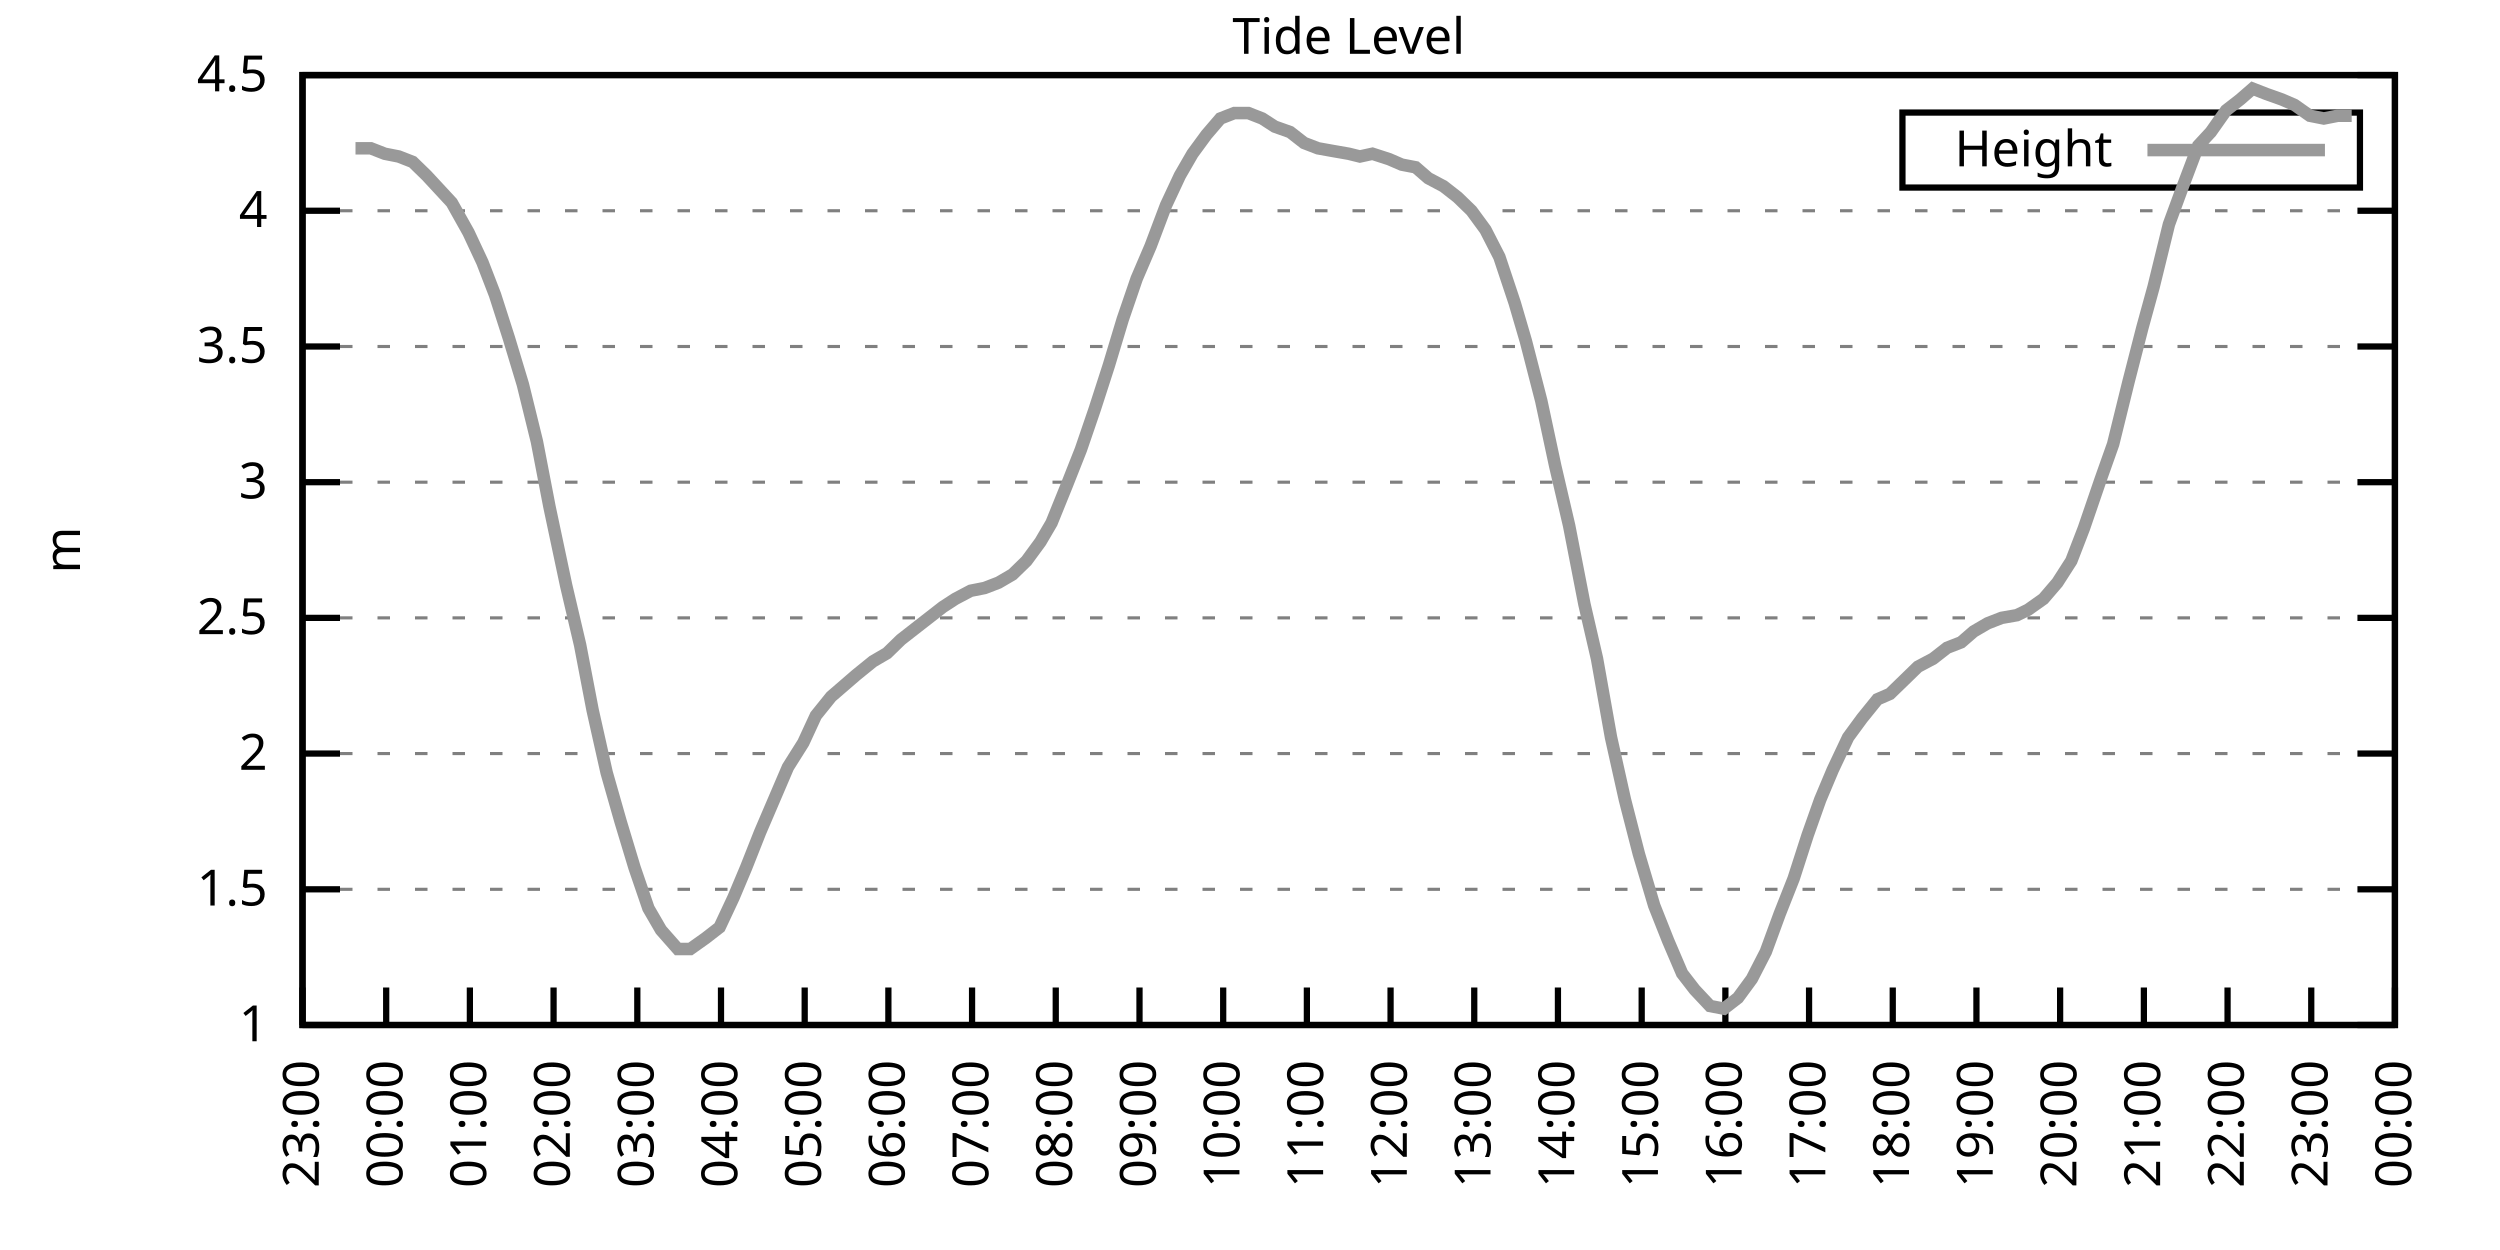
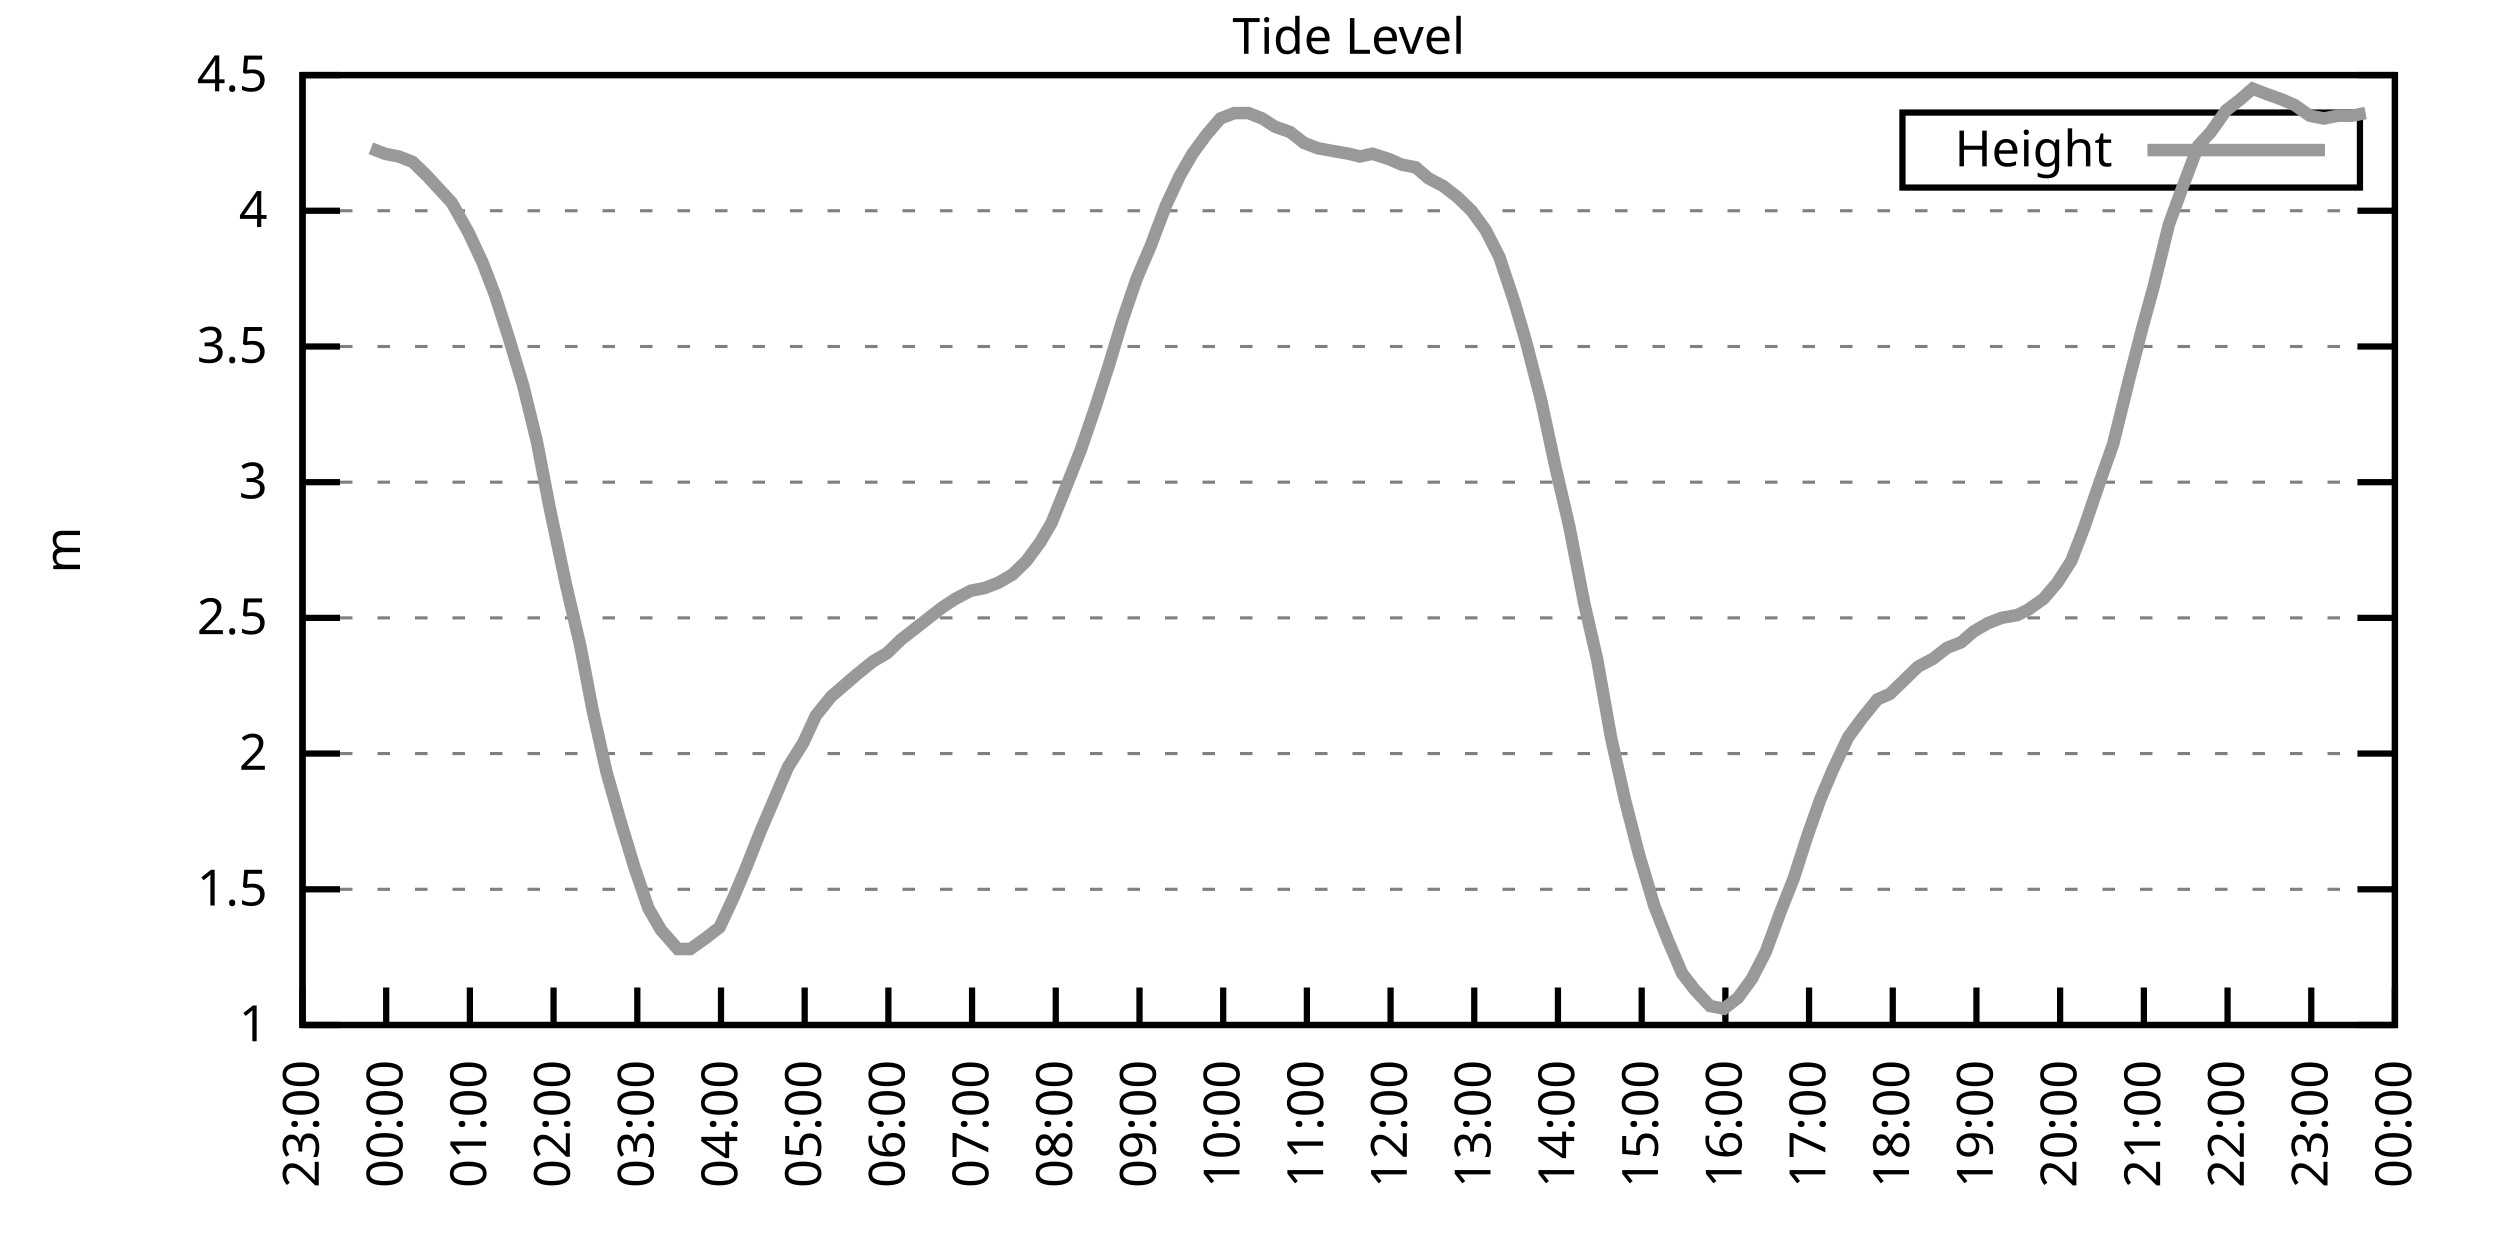
<svg xmlns="http://www.w3.org/2000/svg" xmlns:xlink="http://www.w3.org/1999/xlink" width="400" height="200" viewBox="0 0 400 200">
  <g id="gnuplot_canvas">
    <rect x="0" y="0" width="400" height="200" fill="none" />
    <defs>
      <circle id="gpDot" r="0.5" stroke-width="0.5" stroke="currentColor" />
      <path id="gpPt0" stroke-width="0.333" stroke="currentColor" d="M-1,0 h2 M0,-1 v2" />
      <path id="gpPt1" stroke-width="0.333" stroke="currentColor" d="M-1,-1 L1,1 M1,-1 L-1,1" />
      <path id="gpPt2" stroke-width="0.333" stroke="currentColor" d="M-1,0 L1,0 M0,-1 L0,1 M-1,-1 L1,1 M-1,1 L1,-1" />
      <rect id="gpPt3" stroke-width="0.333" stroke="currentColor" x="-1" y="-1" width="2" height="2" />
      <rect id="gpPt4" stroke-width="0.333" stroke="currentColor" fill="currentColor" x="-1" y="-1" width="2" height="2" />
      <circle id="gpPt5" stroke-width="0.333" stroke="currentColor" cx="0" cy="0" r="1" />
      <use xlink:href="#gpPt5" id="gpPt6" fill="currentColor" stroke="none" />
      <path id="gpPt7" stroke-width="0.333" stroke="currentColor" d="M0,-1.33 L-1.33,0.67 L1.33,0.67 z" />
      <use xlink:href="#gpPt7" id="gpPt8" fill="currentColor" stroke="none" />
      <use xlink:href="#gpPt7" id="gpPt9" stroke="currentColor" transform="rotate(180)" />
      <use xlink:href="#gpPt9" id="gpPt10" fill="currentColor" stroke="none" />
      <use xlink:href="#gpPt3" id="gpPt11" stroke="currentColor" transform="rotate(45)" />
      <use xlink:href="#gpPt11" id="gpPt12" fill="currentColor" stroke="none" />
      <path id="gpPt13" stroke-width="0.333" stroke="currentColor" d="M0,1.330 L1.265,0.411 L0.782,-1.067 L-0.782,-1.076 L-1.265,0.411 z" />
      <use xlink:href="#gpPt13" id="gpPt14" fill="currentColor" stroke="none" />
      <filter id="textbox" filterUnits="objectBoundingBox" x="0" y="0" height="1" width="1">
        <feFlood flood-color="white" flood-opacity="1" result="bgnd" />
        <feComposite in="SourceGraphic" in2="bgnd" operator="atop" />
      </filter>
      <filter id="greybox" filterUnits="objectBoundingBox" x="0" y="0" height="1" width="1">
        <feFlood flood-color="lightgrey" flood-opacity="1" result="grey" />
        <feComposite in="SourceGraphic" in2="grey" operator="atop" />
      </filter>
    </defs>
    <g fill="none" color="white" stroke="currentColor" stroke-width="1.00" stroke-linecap="butt" stroke-linejoin="miter">
</g>
    <g fill="none" color="black" stroke="currentColor" stroke-width="1.00" stroke-linecap="butt" stroke-linejoin="miter">
      <g stroke="none" shape-rendering="crispEdges">
        <polygon fill="rgb(255, 255, 255)" points="48.40,164.00 383.18,164.00 383.18,12.02 48.40,12.02 " />
      </g>
    </g>
    <g fill="none" color="black" stroke="currentColor" stroke-width="1.00" stroke-linecap="butt" stroke-linejoin="miter">
</g>
    <g fill="none" color="black" stroke="black" stroke-width="0.50" stroke-linecap="butt" stroke-linejoin="miter">
</g>
    <g fill="none" color="gray" stroke="currentColor" stroke-width="0.50" stroke-linecap="butt" stroke-linejoin="miter">
      <path stroke="gray" stroke-dasharray="2,4" class="gridline" d="M48.40,164.00 L383.19,164.00  " />
    </g>
    <g fill="none" color="gray" stroke="gray" stroke-width="1.00" stroke-linecap="butt" stroke-linejoin="miter">
</g>
    <g fill="none" color="black" stroke="currentColor" stroke-width="1.00" stroke-linecap="butt" stroke-linejoin="miter">
      <path stroke="black" d="M48.40,164.00 L54.40,164.00 M383.19,164.00 L377.19,164.00  " />
      <g transform="translate(42.80,166.60)" stroke="none" fill="black" font-family="Sans" font-size="8.00" text-anchor="end">
        <text>
          <tspan font-family="Sans"> 1</tspan>
        </text>
      </g>
    </g>
    <g fill="none" color="black" stroke="currentColor" stroke-width="1.00" stroke-linecap="butt" stroke-linejoin="miter">
</g>
    <g fill="none" color="black" stroke="black" stroke-width="0.50" stroke-linecap="butt" stroke-linejoin="miter">
</g>
    <g fill="none" color="gray" stroke="currentColor" stroke-width="0.50" stroke-linecap="butt" stroke-linejoin="miter">
      <path stroke="gray" stroke-dasharray="2,4" class="gridline" d="M48.40,142.29 L383.19,142.29  " />
    </g>
    <g fill="none" color="gray" stroke="gray" stroke-width="1.00" stroke-linecap="butt" stroke-linejoin="miter">
</g>
    <g fill="none" color="black" stroke="currentColor" stroke-width="1.00" stroke-linecap="butt" stroke-linejoin="miter">
      <path stroke="black" d="M48.40,142.29 L54.40,142.29 M383.19,142.29 L377.19,142.29  " />
      <g transform="translate(42.80,144.89)" stroke="none" fill="black" font-family="Sans" font-size="8.00" text-anchor="end">
        <text>
          <tspan font-family="Sans"> 1.5</tspan>
        </text>
      </g>
    </g>
    <g fill="none" color="black" stroke="currentColor" stroke-width="1.00" stroke-linecap="butt" stroke-linejoin="miter">
</g>
    <g fill="none" color="black" stroke="black" stroke-width="0.50" stroke-linecap="butt" stroke-linejoin="miter">
</g>
    <g fill="none" color="gray" stroke="currentColor" stroke-width="0.50" stroke-linecap="butt" stroke-linejoin="miter">
      <path stroke="gray" stroke-dasharray="2,4" class="gridline" d="M48.40,120.57 L383.19,120.57  " />
    </g>
    <g fill="none" color="gray" stroke="gray" stroke-width="1.00" stroke-linecap="butt" stroke-linejoin="miter">
</g>
    <g fill="none" color="black" stroke="currentColor" stroke-width="1.00" stroke-linecap="butt" stroke-linejoin="miter">
      <path stroke="black" d="M48.40,120.57 L54.40,120.57 M383.19,120.57 L377.19,120.57  " />
      <g transform="translate(42.80,123.17)" stroke="none" fill="black" font-family="Sans" font-size="8.00" text-anchor="end">
        <text>
          <tspan font-family="Sans"> 2</tspan>
        </text>
      </g>
    </g>
    <g fill="none" color="black" stroke="currentColor" stroke-width="1.00" stroke-linecap="butt" stroke-linejoin="miter">
</g>
    <g fill="none" color="black" stroke="black" stroke-width="0.50" stroke-linecap="butt" stroke-linejoin="miter">
</g>
    <g fill="none" color="gray" stroke="currentColor" stroke-width="0.50" stroke-linecap="butt" stroke-linejoin="miter">
      <path stroke="gray" stroke-dasharray="2,4" class="gridline" d="M48.40,98.86 L383.19,98.86  " />
    </g>
    <g fill="none" color="gray" stroke="gray" stroke-width="1.00" stroke-linecap="butt" stroke-linejoin="miter">
</g>
    <g fill="none" color="black" stroke="currentColor" stroke-width="1.00" stroke-linecap="butt" stroke-linejoin="miter">
      <path stroke="black" d="M48.40,98.86 L54.40,98.86 M383.19,98.86 L377.19,98.86  " />
      <g transform="translate(42.80,101.46)" stroke="none" fill="black" font-family="Sans" font-size="8.00" text-anchor="end">
        <text>
          <tspan font-family="Sans"> 2.5</tspan>
        </text>
      </g>
    </g>
    <g fill="none" color="black" stroke="currentColor" stroke-width="1.00" stroke-linecap="butt" stroke-linejoin="miter">
</g>
    <g fill="none" color="black" stroke="black" stroke-width="0.50" stroke-linecap="butt" stroke-linejoin="miter">
</g>
    <g fill="none" color="gray" stroke="currentColor" stroke-width="0.50" stroke-linecap="butt" stroke-linejoin="miter">
      <path stroke="gray" stroke-dasharray="2,4" class="gridline" d="M48.40,77.15 L383.19,77.15  " />
    </g>
    <g fill="none" color="gray" stroke="gray" stroke-width="1.00" stroke-linecap="butt" stroke-linejoin="miter">
</g>
    <g fill="none" color="black" stroke="currentColor" stroke-width="1.00" stroke-linecap="butt" stroke-linejoin="miter">
      <path stroke="black" d="M48.40,77.15 L54.40,77.15 M383.19,77.15 L377.19,77.15  " />
      <g transform="translate(42.80,79.75)" stroke="none" fill="black" font-family="Sans" font-size="8.00" text-anchor="end">
        <text>
          <tspan font-family="Sans"> 3</tspan>
        </text>
      </g>
    </g>
    <g fill="none" color="black" stroke="currentColor" stroke-width="1.00" stroke-linecap="butt" stroke-linejoin="miter">
</g>
    <g fill="none" color="black" stroke="black" stroke-width="0.50" stroke-linecap="butt" stroke-linejoin="miter">
</g>
    <g fill="none" color="gray" stroke="currentColor" stroke-width="0.50" stroke-linecap="butt" stroke-linejoin="miter">
      <path stroke="gray" stroke-dasharray="2,4" class="gridline" d="M48.40,55.44 L383.19,55.44  " />
    </g>
    <g fill="none" color="gray" stroke="gray" stroke-width="1.00" stroke-linecap="butt" stroke-linejoin="miter">
</g>
    <g fill="none" color="black" stroke="currentColor" stroke-width="1.00" stroke-linecap="butt" stroke-linejoin="miter">
      <path stroke="black" d="M48.40,55.44 L54.40,55.44 M383.19,55.44 L377.19,55.44  " />
      <g transform="translate(42.80,58.04)" stroke="none" fill="black" font-family="Sans" font-size="8.00" text-anchor="end">
        <text>
          <tspan font-family="Sans"> 3.5</tspan>
        </text>
      </g>
    </g>
    <g fill="none" color="black" stroke="currentColor" stroke-width="1.00" stroke-linecap="butt" stroke-linejoin="miter">
</g>
    <g fill="none" color="black" stroke="black" stroke-width="0.50" stroke-linecap="butt" stroke-linejoin="miter">
</g>
    <g fill="none" color="gray" stroke="currentColor" stroke-width="0.50" stroke-linecap="butt" stroke-linejoin="miter">
      <path stroke="gray" stroke-dasharray="2,4" class="gridline" d="M48.40,33.72 L383.19,33.72  " />
    </g>
    <g fill="none" color="gray" stroke="gray" stroke-width="1.00" stroke-linecap="butt" stroke-linejoin="miter">
</g>
    <g fill="none" color="black" stroke="currentColor" stroke-width="1.00" stroke-linecap="butt" stroke-linejoin="miter">
      <path stroke="black" d="M48.40,33.72 L54.40,33.72 M383.19,33.72 L377.19,33.72  " />
      <g transform="translate(42.80,36.32)" stroke="none" fill="black" font-family="Sans" font-size="8.00" text-anchor="end">
        <text>
          <tspan font-family="Sans"> 4</tspan>
        </text>
      </g>
    </g>
    <g fill="none" color="black" stroke="currentColor" stroke-width="1.00" stroke-linecap="butt" stroke-linejoin="miter">
</g>
    <g fill="none" color="black" stroke="black" stroke-width="0.50" stroke-linecap="butt" stroke-linejoin="miter">
</g>
    <g fill="none" color="gray" stroke="currentColor" stroke-width="0.50" stroke-linecap="butt" stroke-linejoin="miter">
      <path stroke="gray" stroke-dasharray="2,4" class="gridline" d="M48.40,12.01 L383.19,12.01  " />
    </g>
    <g fill="none" color="gray" stroke="gray" stroke-width="1.00" stroke-linecap="butt" stroke-linejoin="miter">
</g>
    <g fill="none" color="black" stroke="currentColor" stroke-width="1.00" stroke-linecap="butt" stroke-linejoin="miter">
      <path stroke="black" d="M48.40,12.01 L54.40,12.01 M383.19,12.01 L377.19,12.01  " />
      <g transform="translate(42.80,14.61)" stroke="none" fill="black" font-family="Sans" font-size="8.00" text-anchor="end">
        <text>
          <tspan font-family="Sans"> 4.5</tspan>
        </text>
      </g>
    </g>
    <g fill="none" color="black" stroke="currentColor" stroke-width="1.00" stroke-linecap="butt" stroke-linejoin="miter">
      <path stroke="black" d="M48.40,164.00 L48.40,158.00  " />
      <g transform="translate(51.00,169.60) rotate(270.00)" stroke="none" fill="black" font-family="Sans" font-size="8.00" text-anchor="end">
        <text>
          <tspan font-family="Sans">23:00</tspan>
        </text>
      </g>
    </g>
    <g fill="none" color="black" stroke="currentColor" stroke-width="1.00" stroke-linecap="butt" stroke-linejoin="miter">
      <path stroke="black" d="M61.79,164.00 L61.79,158.00  " />
      <g transform="translate(64.39,169.60) rotate(270.00)" stroke="none" fill="black" font-family="Sans" font-size="8.00" text-anchor="end">
        <text>
          <tspan font-family="Sans">00:00</tspan>
        </text>
      </g>
    </g>
    <g fill="none" color="black" stroke="currentColor" stroke-width="1.00" stroke-linecap="butt" stroke-linejoin="miter">
      <path stroke="black" d="M75.18,164.00 L75.18,158.00  " />
      <g transform="translate(77.78,169.60) rotate(270.00)" stroke="none" fill="black" font-family="Sans" font-size="8.00" text-anchor="end">
        <text>
          <tspan font-family="Sans">01:00</tspan>
        </text>
      </g>
    </g>
    <g fill="none" color="black" stroke="currentColor" stroke-width="1.00" stroke-linecap="butt" stroke-linejoin="miter">
      <path stroke="black" d="M88.57,164.00 L88.57,158.00  " />
      <g transform="translate(91.17,169.60) rotate(270.00)" stroke="none" fill="black" font-family="Sans" font-size="8.00" text-anchor="end">
        <text>
          <tspan font-family="Sans">02:00</tspan>
        </text>
      </g>
    </g>
    <g fill="none" color="black" stroke="currentColor" stroke-width="1.00" stroke-linecap="butt" stroke-linejoin="miter">
      <path stroke="black" d="M101.97,164.00 L101.97,158.00  " />
      <g transform="translate(104.57,169.60) rotate(270.00)" stroke="none" fill="black" font-family="Sans" font-size="8.00" text-anchor="end">
        <text>
          <tspan font-family="Sans">03:00</tspan>
        </text>
      </g>
    </g>
    <g fill="none" color="black" stroke="currentColor" stroke-width="1.00" stroke-linecap="butt" stroke-linejoin="miter">
      <path stroke="black" d="M115.36,164.00 L115.36,158.00  " />
      <g transform="translate(117.96,169.60) rotate(270.00)" stroke="none" fill="black" font-family="Sans" font-size="8.00" text-anchor="end">
        <text>
          <tspan font-family="Sans">04:00</tspan>
        </text>
      </g>
    </g>
    <g fill="none" color="black" stroke="currentColor" stroke-width="1.00" stroke-linecap="butt" stroke-linejoin="miter">
      <path stroke="black" d="M128.75,164.00 L128.75,158.00  " />
      <g transform="translate(131.35,169.60) rotate(270.00)" stroke="none" fill="black" font-family="Sans" font-size="8.00" text-anchor="end">
        <text>
          <tspan font-family="Sans">05:00</tspan>
        </text>
      </g>
    </g>
    <g fill="none" color="black" stroke="currentColor" stroke-width="1.00" stroke-linecap="butt" stroke-linejoin="miter">
      <path stroke="black" d="M142.14,164.00 L142.14,158.00  " />
      <g transform="translate(144.74,169.60) rotate(270.00)" stroke="none" fill="black" font-family="Sans" font-size="8.00" text-anchor="end">
        <text>
          <tspan font-family="Sans">06:00</tspan>
        </text>
      </g>
    </g>
    <g fill="none" color="black" stroke="currentColor" stroke-width="1.00" stroke-linecap="butt" stroke-linejoin="miter">
      <path stroke="black" d="M155.53,164.00 L155.53,158.00  " />
      <g transform="translate(158.13,169.60) rotate(270.00)" stroke="none" fill="black" font-family="Sans" font-size="8.00" text-anchor="end">
        <text>
          <tspan font-family="Sans">07:00</tspan>
        </text>
      </g>
    </g>
    <g fill="none" color="black" stroke="currentColor" stroke-width="1.00" stroke-linecap="butt" stroke-linejoin="miter">
      <path stroke="black" d="M168.92,164.00 L168.92,158.00  " />
      <g transform="translate(171.52,169.60) rotate(270.00)" stroke="none" fill="black" font-family="Sans" font-size="8.00" text-anchor="end">
        <text>
          <tspan font-family="Sans">08:00</tspan>
        </text>
      </g>
    </g>
    <g fill="none" color="black" stroke="currentColor" stroke-width="1.00" stroke-linecap="butt" stroke-linejoin="miter">
      <path stroke="black" d="M182.32,164.00 L182.32,158.00  " />
      <g transform="translate(184.92,169.60) rotate(270.00)" stroke="none" fill="black" font-family="Sans" font-size="8.00" text-anchor="end">
        <text>
          <tspan font-family="Sans">09:00</tspan>
        </text>
      </g>
    </g>
    <g fill="none" color="black" stroke="currentColor" stroke-width="1.00" stroke-linecap="butt" stroke-linejoin="miter">
      <path stroke="black" d="M195.71,164.00 L195.71,158.00  " />
      <g transform="translate(198.31,169.60) rotate(270.00)" stroke="none" fill="black" font-family="Sans" font-size="8.00" text-anchor="end">
        <text>
          <tspan font-family="Sans">10:00</tspan>
        </text>
      </g>
    </g>
    <g fill="none" color="black" stroke="currentColor" stroke-width="1.00" stroke-linecap="butt" stroke-linejoin="miter">
      <path stroke="black" d="M209.10,164.00 L209.10,158.00  " />
      <g transform="translate(211.70,169.60) rotate(270.00)" stroke="none" fill="black" font-family="Sans" font-size="8.00" text-anchor="end">
        <text>
          <tspan font-family="Sans">11:00</tspan>
        </text>
      </g>
    </g>
    <g fill="none" color="black" stroke="currentColor" stroke-width="1.00" stroke-linecap="butt" stroke-linejoin="miter">
      <path stroke="black" d="M222.49,164.00 L222.49,158.00  " />
      <g transform="translate(225.09,169.60) rotate(270.00)" stroke="none" fill="black" font-family="Sans" font-size="8.00" text-anchor="end">
        <text>
          <tspan font-family="Sans">12:00</tspan>
        </text>
      </g>
    </g>
    <g fill="none" color="black" stroke="currentColor" stroke-width="1.00" stroke-linecap="butt" stroke-linejoin="miter">
      <path stroke="black" d="M235.88,164.00 L235.88,158.00  " />
      <g transform="translate(238.48,169.60) rotate(270.00)" stroke="none" fill="black" font-family="Sans" font-size="8.00" text-anchor="end">
        <text>
          <tspan font-family="Sans">13:00</tspan>
        </text>
      </g>
    </g>
    <g fill="none" color="black" stroke="currentColor" stroke-width="1.00" stroke-linecap="butt" stroke-linejoin="miter">
      <path stroke="black" d="M249.27,164.00 L249.27,158.00  " />
      <g transform="translate(251.87,169.60) rotate(270.00)" stroke="none" fill="black" font-family="Sans" font-size="8.00" text-anchor="end">
        <text>
          <tspan font-family="Sans">14:00</tspan>
        </text>
      </g>
    </g>
    <g fill="none" color="black" stroke="currentColor" stroke-width="1.00" stroke-linecap="butt" stroke-linejoin="miter">
      <path stroke="black" d="M262.67,164.00 L262.67,158.00  " />
      <g transform="translate(265.27,169.60) rotate(270.00)" stroke="none" fill="black" font-family="Sans" font-size="8.00" text-anchor="end">
        <text>
          <tspan font-family="Sans">15:00</tspan>
        </text>
      </g>
    </g>
    <g fill="none" color="black" stroke="currentColor" stroke-width="1.00" stroke-linecap="butt" stroke-linejoin="miter">
      <path stroke="black" d="M276.06,164.00 L276.06,158.00  " />
      <g transform="translate(278.66,169.60) rotate(270.00)" stroke="none" fill="black" font-family="Sans" font-size="8.00" text-anchor="end">
        <text>
          <tspan font-family="Sans">16:00</tspan>
        </text>
      </g>
    </g>
    <g fill="none" color="black" stroke="currentColor" stroke-width="1.00" stroke-linecap="butt" stroke-linejoin="miter">
      <path stroke="black" d="M289.45,164.00 L289.45,158.00  " />
      <g transform="translate(292.05,169.60) rotate(270.00)" stroke="none" fill="black" font-family="Sans" font-size="8.00" text-anchor="end">
        <text>
          <tspan font-family="Sans">17:00</tspan>
        </text>
      </g>
    </g>
    <g fill="none" color="black" stroke="currentColor" stroke-width="1.00" stroke-linecap="butt" stroke-linejoin="miter">
      <path stroke="black" d="M302.84,164.00 L302.84,158.00  " />
      <g transform="translate(305.44,169.60) rotate(270.00)" stroke="none" fill="black" font-family="Sans" font-size="8.00" text-anchor="end">
        <text>
          <tspan font-family="Sans">18:00</tspan>
        </text>
      </g>
    </g>
    <g fill="none" color="black" stroke="currentColor" stroke-width="1.00" stroke-linecap="butt" stroke-linejoin="miter">
      <path stroke="black" d="M316.23,164.00 L316.23,158.00  " />
      <g transform="translate(318.83,169.60) rotate(270.00)" stroke="none" fill="black" font-family="Sans" font-size="8.00" text-anchor="end">
        <text>
          <tspan font-family="Sans">19:00</tspan>
        </text>
      </g>
    </g>
    <g fill="none" color="black" stroke="currentColor" stroke-width="1.00" stroke-linecap="butt" stroke-linejoin="miter">
      <path stroke="black" d="M329.62,164.00 L329.62,158.00  " />
      <g transform="translate(332.22,169.60) rotate(270.00)" stroke="none" fill="black" font-family="Sans" font-size="8.00" text-anchor="end">
        <text>
          <tspan font-family="Sans">20:00</tspan>
        </text>
      </g>
    </g>
    <g fill="none" color="black" stroke="currentColor" stroke-width="1.00" stroke-linecap="butt" stroke-linejoin="miter">
      <path stroke="black" d="M343.02,164.00 L343.02,158.00  " />
      <g transform="translate(345.62,169.60) rotate(270.00)" stroke="none" fill="black" font-family="Sans" font-size="8.00" text-anchor="end">
        <text>
          <tspan font-family="Sans">21:00</tspan>
        </text>
      </g>
    </g>
    <g fill="none" color="black" stroke="currentColor" stroke-width="1.00" stroke-linecap="butt" stroke-linejoin="miter">
      <path stroke="black" d="M356.41,164.00 L356.41,158.00  " />
      <g transform="translate(359.01,169.60) rotate(270.00)" stroke="none" fill="black" font-family="Sans" font-size="8.00" text-anchor="end">
        <text>
          <tspan font-family="Sans">22:00</tspan>
        </text>
      </g>
    </g>
    <g fill="none" color="black" stroke="currentColor" stroke-width="1.00" stroke-linecap="butt" stroke-linejoin="miter">
      <path stroke="black" d="M369.80,164.00 L369.80,158.00  " />
      <g transform="translate(372.40,169.60) rotate(270.00)" stroke="none" fill="black" font-family="Sans" font-size="8.00" text-anchor="end">
        <text>
          <tspan font-family="Sans">23:00</tspan>
        </text>
      </g>
    </g>
    <g fill="none" color="black" stroke="currentColor" stroke-width="1.00" stroke-linecap="butt" stroke-linejoin="miter">
      <path stroke="black" d="M383.19,164.00 L383.19,158.00  " />
      <g transform="translate(385.79,169.60) rotate(270.00)" stroke="none" fill="black" font-family="Sans" font-size="8.00" text-anchor="end">
        <text>
          <tspan font-family="Sans">00:00</tspan>
        </text>
      </g>
    </g>
    <g fill="none" color="black" stroke="currentColor" stroke-width="1.00" stroke-linecap="butt" stroke-linejoin="miter">
</g>
    <g fill="none" color="black" stroke="currentColor" stroke-width="1.00" stroke-linecap="butt" stroke-linejoin="miter">
      <path stroke="black" d="M48.40,12.01 L48.40,164.00 L383.19,164.00 L383.19,12.01 L48.40,12.01 Z  " />
    </g>
    <g fill="none" color="black" stroke="currentColor" stroke-width="1.00" stroke-linecap="butt" stroke-linejoin="miter">
</g>
    <g fill="none" color="black" stroke="currentColor" stroke-width="1.00" stroke-linecap="butt" stroke-linejoin="miter">
      <path stroke="black" d="M304.39,30.01 L304.39,18.01 L377.59,18.01 L377.59,30.01 L304.39,30.01 Z  " />
    </g>
    <g id="Tide_level_plot_1">
      <g fill="none" color="white" stroke="black" stroke-width="2.00" stroke-linecap="butt" stroke-linejoin="miter">
</g>
      <g fill="none" color="black" stroke="currentColor" stroke-width="2.00" stroke-linecap="butt" stroke-linejoin="miter">
        <g transform="translate(337.99,26.61)" stroke="none" fill="black" font-family="Sans" font-size="8.00" text-anchor="end">
          <text>
            <tspan font-family="Sans">Height</tspan>
          </text>
        </g>
      </g>
      <g fill="none" color="black" stroke="currentColor" stroke-width="2.00" stroke-linecap="butt" stroke-linejoin="miter">
-         <path stroke="rgb(153, 153, 153)" d="M343.59,24.01 L371.99,24.01 M56.88,23.73 L59.34,23.73 L61.57,24.60 L63.80,25.04 L66.03,25.91 L68.26,28.08   L70.27,30.25 L72.28,32.42 L74.96,37.20 L77.19,41.97 L79.20,47.18 L81.43,54.13 L83.66,61.52 L85.90,70.63   L87.91,81.06 L90.58,93.65 L92.82,103.20 L94.82,113.63 L97.06,123.61 L99.29,131.43 L101.52,138.81 L103.75,145.33   L105.76,148.80 L108.44,151.84 L110.45,151.84 L112.90,150.10 L115.13,148.37 L117.37,143.59 L119.38,138.81 L121.61,133.17   L123.84,127.96 L126.07,122.75 L128.53,118.84 L130.54,114.49 L132.99,111.45 L137.01,107.98 L139.69,105.81 L141.92,104.51   L144.15,102.34 L146.38,100.60 L150.85,97.12 L152.85,95.82 L155.31,94.52 L157.54,94.08 L159.77,93.22 L162.01,91.91   L164.24,89.74 L166.47,86.70 L168.25,83.66 L170.71,77.58 L172.94,71.94 L175.17,65.42 L177.41,58.48 L179.64,51.09   L181.87,44.58 L184.10,39.37 L186.56,32.85 L188.79,28.08 L190.80,24.60 L193.03,21.56 L195.26,18.96 L197.49,18.09   L199.73,18.09 L201.96,18.96 L203.97,20.26 L206.42,21.13 L208.65,22.87 L210.88,23.73 L213.34,24.17 L215.80,24.60   L217.58,25.04 L219.59,24.60 L222.27,25.47 L224.28,26.34 L226.51,26.77 L228.52,28.51 L230.97,29.81 L233.20,31.55   L235.44,33.72 L237.67,36.76 L239.90,41.11 L242.36,48.49 L244.14,54.57 L246.60,64.12 L248.83,74.54 L251.06,84.10   L253.51,96.69 L255.52,105.38 L257.76,117.97 L259.99,127.96 L262.22,136.64 L264.67,144.89 L266.91,150.54 L269.14,155.75   L271.15,158.35 L273.60,160.96 L275.83,161.39 L278.07,159.66 L280.30,156.62 L282.53,152.28 L284.76,146.20 L286.99,140.55   L289.23,133.60 L291.23,127.96 L293.24,123.18 L295.70,117.97 L297.93,114.93 L300.39,111.89 L302.39,111.02 L304.63,108.85   L306.86,106.68 L309.31,105.38 L311.54,103.64 L313.78,102.77 L315.79,101.03 L318.02,99.73 L320.25,98.86 L322.70,98.43   L324.49,97.56 L326.95,95.82 L329.18,93.22 L331.41,89.74 L333.42,84.53 L336.10,76.71 L338.10,71.07 L340.56,61.08   L342.79,52.40 L344.58,45.88 L347.03,35.89 L349.26,29.81 L351.72,23.30 L353.73,21.13 L356.18,17.66 L358.42,15.92   L360.42,14.18 L362.66,15.05 L365.11,15.92 L367.12,16.79 L369.58,18.52 L371.81,18.96 L374.04,18.52 L376.27,18.52    " />
+         <path stroke="rgb(153, 153, 153)" d="M343.59,24.01 L371.99,24.01 M59.34,23.73 L61.57,24.60 L63.80,25.04 L66.03,25.91 L68.26,28.08 L70.27,30.25   L72.28,32.42 L74.96,37.20 L77.19,41.97 L79.20,47.18 L81.43,54.13 L83.66,61.52 L85.90,70.63 L87.91,81.06   L90.58,93.65 L92.82,103.20 L94.82,113.63 L97.06,123.61 L99.29,131.43 L101.52,138.81 L103.75,145.33 L105.76,148.80   L108.44,151.84 L110.45,151.84 L112.90,150.10 L115.13,148.37 L117.37,143.59 L119.38,138.81 L121.61,133.17 L123.84,127.96   L126.07,122.75 L128.53,118.84 L130.54,114.49 L132.99,111.45 L137.01,107.98 L139.69,105.81 L141.92,104.51 L144.15,102.34   L146.38,100.60 L150.85,97.12 L152.85,95.82 L155.31,94.52 L157.54,94.08 L159.77,93.22 L162.01,91.91 L164.24,89.74   L166.47,86.70 L168.25,83.66 L170.71,77.58 L172.94,71.94 L175.17,65.42 L177.41,58.48 L179.64,51.09 L181.87,44.58   L184.10,39.37 L186.56,32.85 L188.79,28.08 L190.80,24.60 L193.03,21.56 L195.26,18.96 L197.49,18.09 L199.73,18.09   L201.96,18.96 L203.97,20.26 L206.42,21.13 L208.65,22.87 L210.88,23.73 L213.34,24.17 L215.80,24.60 L217.58,25.04   L219.59,24.60 L222.27,25.47 L224.28,26.34 L226.51,26.77 L228.52,28.51 L230.97,29.81 L233.20,31.55 L235.44,33.72   L237.67,36.76 L239.90,41.11 L242.36,48.49 L244.14,54.57 L246.60,64.12 L248.83,74.54 L251.06,84.10 L253.51,96.69   L255.52,105.38 L257.76,117.97 L259.99,127.96 L262.22,136.64 L264.67,144.89 L266.91,150.54 L269.14,155.75 L271.15,158.35   L273.60,160.96 L275.83,161.39 L278.07,159.66 L280.30,156.62 L282.53,152.28 L284.76,146.20 L286.99,140.55 L289.23,133.60   L291.23,127.96 L293.24,123.18 L295.70,117.97 L297.93,114.93 L300.39,111.89 L302.39,111.02 L304.63,108.85 L306.86,106.68   L309.31,105.38 L311.54,103.64 L313.78,102.77 L315.79,101.03 L318.02,99.73 L320.25,98.86 L322.70,98.43 L324.49,97.56   L326.95,95.82 L329.18,93.22 L331.41,89.74 L333.42,84.53 L336.10,76.71 L338.10,71.07 L340.56,61.08 L342.79,52.40   L344.58,45.88 L347.03,35.89 L349.26,29.81 L351.72,23.30 L353.73,21.13 L356.18,17.66 L358.42,15.92 L360.42,14.18   L362.66,15.05 L365.11,15.92 L367.12,16.79 L369.58,18.52 L371.81,18.96 L374.04,18.52 L376.27,18.52 L378.50,18.09    " />
      </g>
    </g>
    <g fill="none" color="black" stroke="currentColor" stroke-width="2.00" stroke-linecap="butt" stroke-linejoin="miter">
</g>
    <g fill="none" color="black" stroke="black" stroke-width="1.00" stroke-linecap="butt" stroke-linejoin="miter">
</g>
    <g fill="none" color="black" stroke="currentColor" stroke-width="1.00" stroke-linecap="butt" stroke-linejoin="miter">
      <path stroke="black" d="M48.40,12.01 L48.40,164.00 L383.19,164.00 L383.19,12.01 L48.40,12.01 Z  " />
      <g transform="translate(12.80,88.01) rotate(270.00)" stroke="none" fill="black" font-family="Sans" font-size="8.00" text-anchor="middle">
        <text>
          <tspan font-family="Sans">m</tspan>
        </text>
      </g>
    </g>
    <g fill="none" color="black" stroke="currentColor" stroke-width="1.00" stroke-linecap="butt" stroke-linejoin="miter">
</g>
    <g fill="none" color="black" stroke="currentColor" stroke-width="1.00" stroke-linecap="butt" stroke-linejoin="miter">
      <g transform="translate(215.79,8.61)" stroke="none" fill="black" font-family="Sans" font-size="8.00" text-anchor="middle">
        <text>
          <tspan font-family="Sans">Tide Level</tspan>
        </text>
      </g>
    </g>
    <g fill="none" color="black" stroke="currentColor" stroke-width="1.00" stroke-linecap="butt" stroke-linejoin="miter">
</g>
  </g>
</svg>
